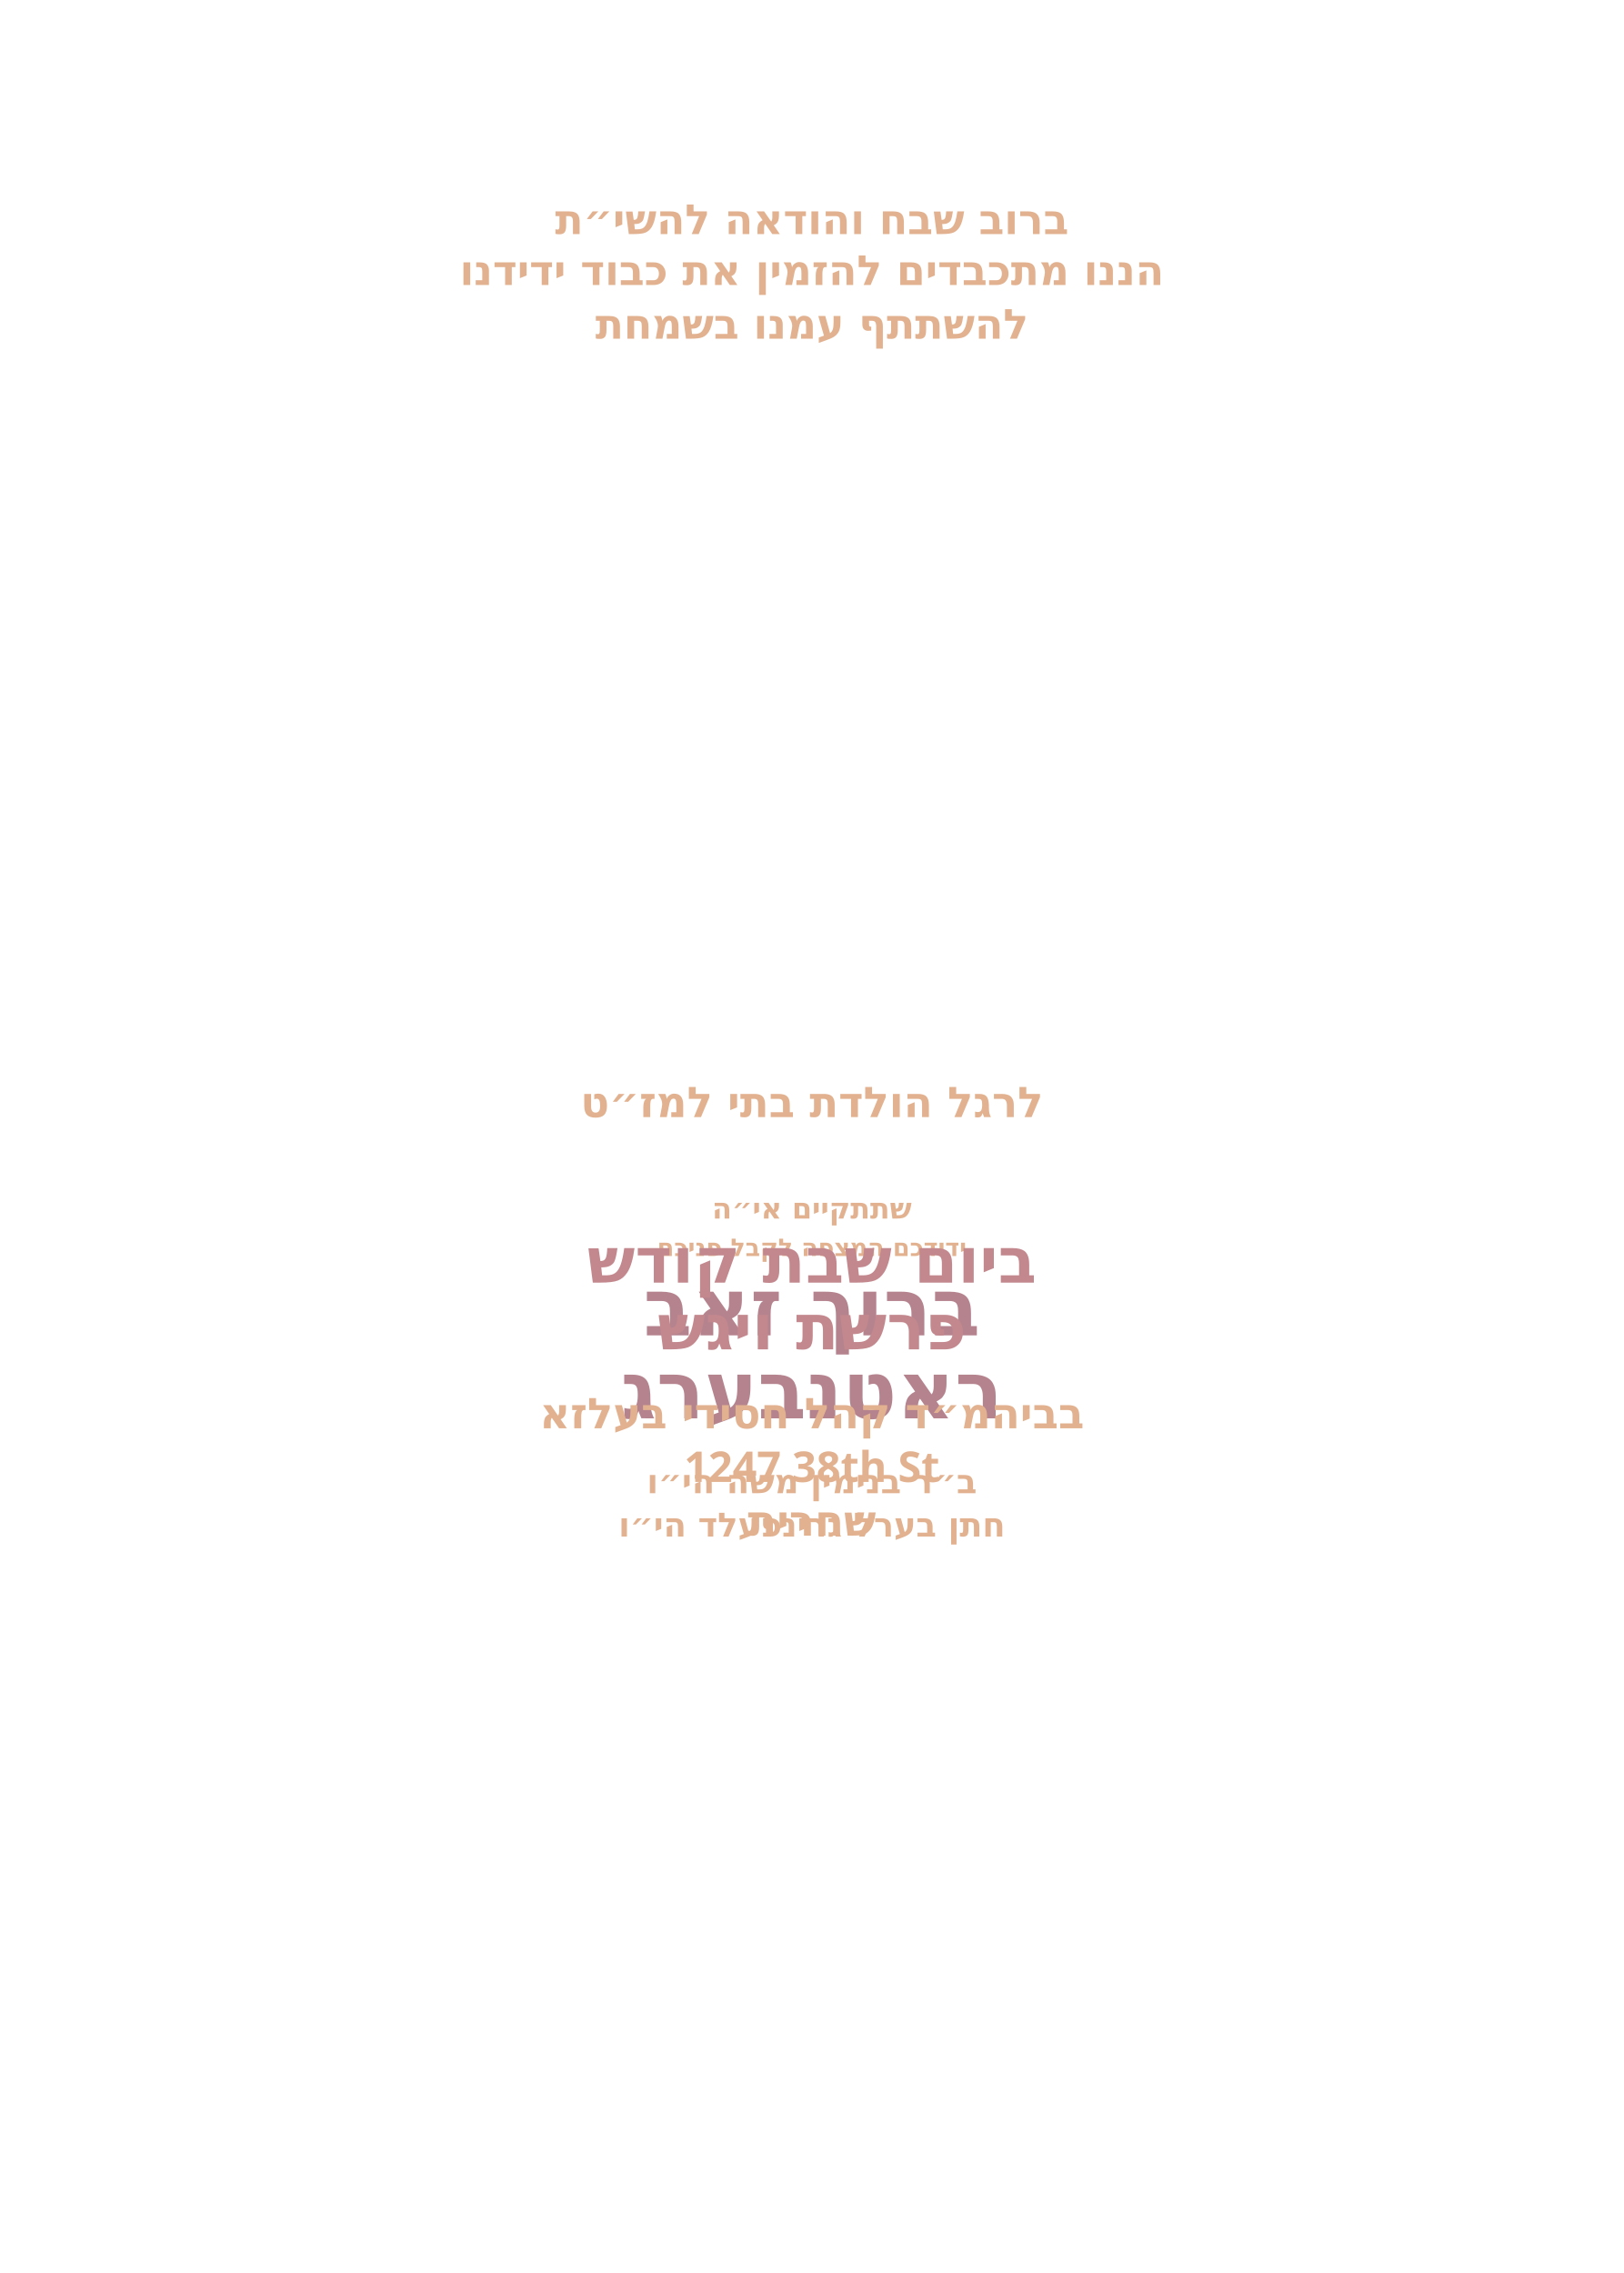
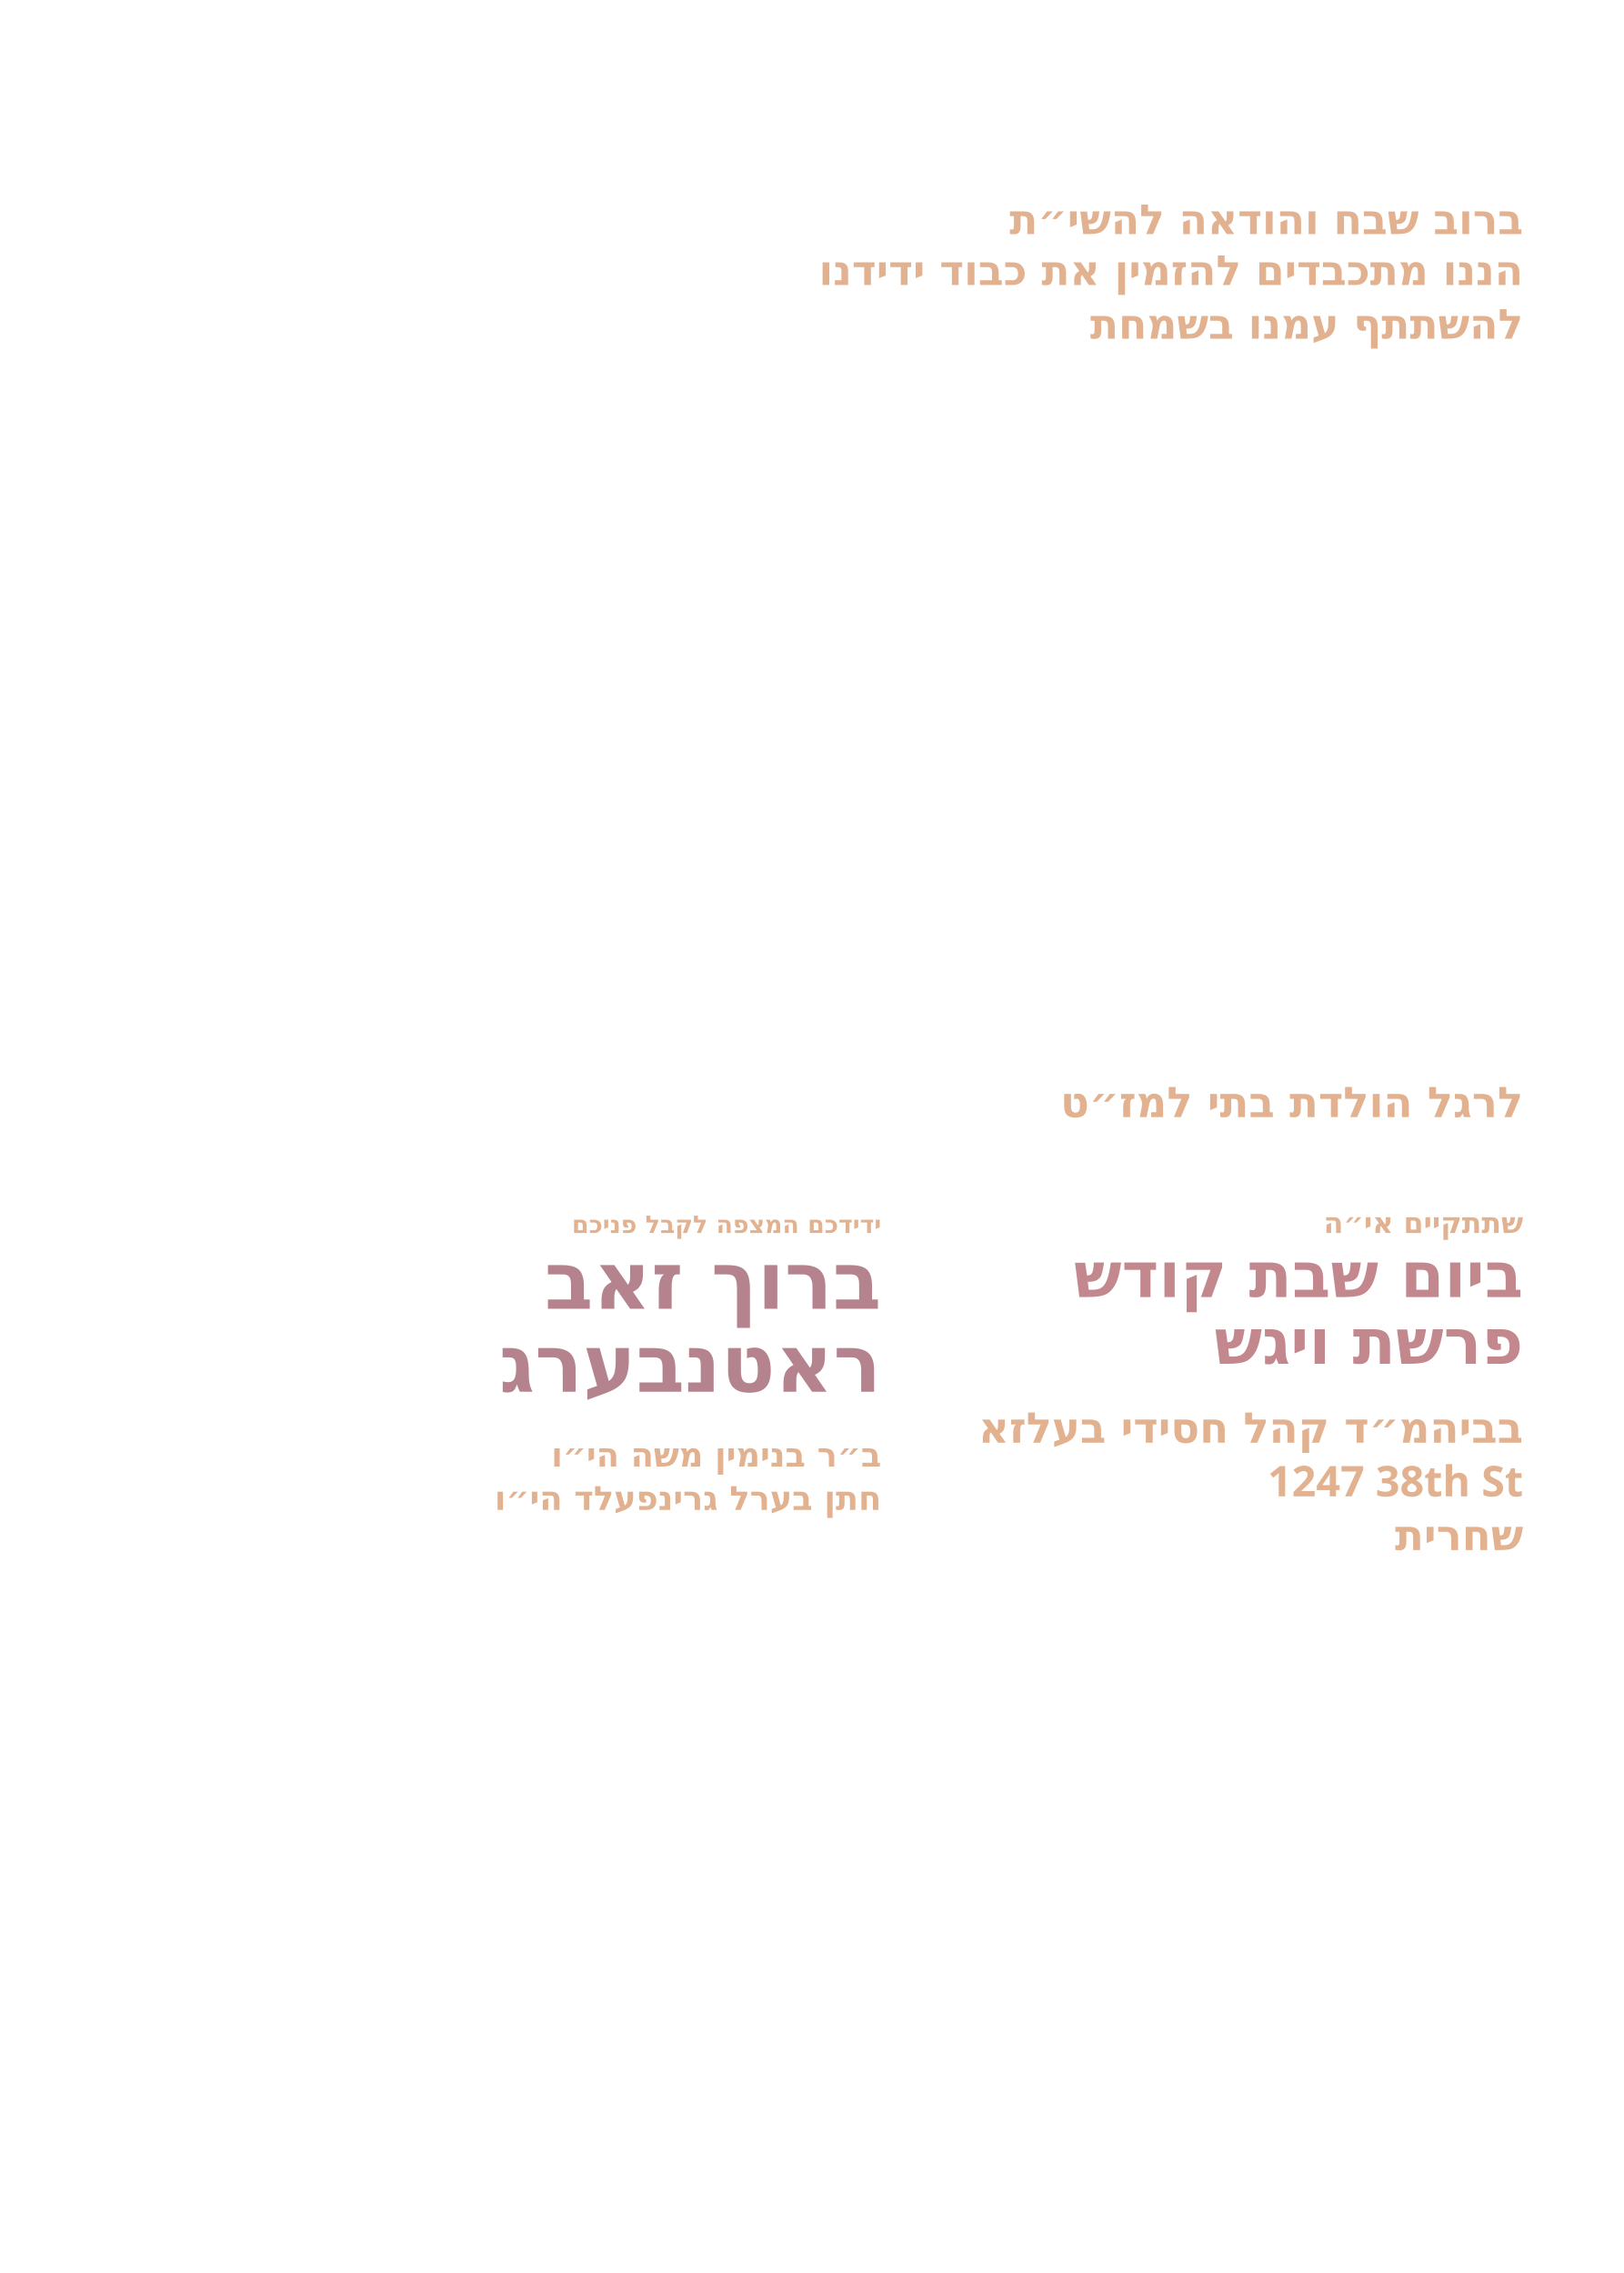
<svg xmlns="http://www.w3.org/2000/svg" id="Layer_1" data-name="Layer 1" viewBox="0 0 360 504">
  <g id="father_name_2*">
-     <text transform="translate(180 340.7)" fill="#e2b290" font-family="Heebo" font-weight="700" font-size="7.4" text-anchor="middle">
+     <text transform="translate(195.4 334.8)" fill="#e2b290" font-family="Heebo" font-weight="700" font-size="7.4" text-anchor="end">
      <tspan x="0" y="0">חתן בערל גרינפעלד הי״ו</tspan>
    </text>
  </g>
  <g id="father_name_1*">
-     <text transform="translate(180 331.1)" fill="#e2b290" font-family="Heebo" font-weight="700" font-size="7.4" text-anchor="middle">
+     <text transform="translate(195.4 325.2)" fill="#e2b290" font-family="Heebo" font-weight="700" font-size="7.4" text-anchor="end">
      <tspan x="0" y="0">ב״ר בנימין משה הי״ו</tspan>
    </text>
  </g>
  <g id="host_name*">
-     <text transform="translate(180 296.1)" fill="#b5838e" font-family="Heebo" font-weight="700" font-size="17.7" text-anchor="middle">
+     <text transform="translate(195.4 290.2)" fill="#b5838e" font-family="Heebo" font-weight="700" font-size="17.7" text-anchor="end">
      <tspan x="0" y="0">ברוך זאב</tspan>
    </text>
  </g>
  <g id="host_last_name*">
-     <text transform="translate(180 314.5)" fill="#b5838e" font-family="Heebo" font-weight="700" font-size="17.7" text-anchor="middle">
+     <text transform="translate(195.4 308.6)" fill="#b5838e" font-family="Heebo" font-weight="700" font-size="17.7" text-anchor="end">
      <tspan x="0" y="0">ראטנבערג</tspan>
    </text>
  </g>
  <g id="greeting">
-     <text transform="translate(180 278.5)" fill="#e2b290" font-family="Heebo" font-weight="700" font-size="5.4" text-anchor="middle">
+     <text transform="translate(195.4 273.4)" fill="#e2b290" font-family="Heebo" font-weight="700" font-size="5.4" text-anchor="end">
      <tspan x="0" y="0">ידידכם המצפה לקבל פניכם</tspan>
    </text>
  </g>
  <g id="time">
-     <text transform="translate(180 340.5)" fill="#e2b290" font-family="Heebo" font-weight="700" font-size="9.4" text-anchor="middle">
-       <tspan x="0" y="0">שחרית </tspan>
+     <text transform="translate(337.7 343.7)" fill="#e2b290" font-family="Heebo" font-weight="700" font-size="9.4" text-anchor="end">
+       <tspan x="0" y="0">שחרית</tspan>
    </text>
  </g>
  <g id="street*">
-     <text transform="translate(180 328.6)" fill="#e2b290" font-family="Heebo" font-weight="700" font-size="9.4" text-anchor="middle">
+     <text transform="translate(337.7 331.8)" fill="#e2b290" font-family="Heebo" font-weight="700" font-size="9.4" text-anchor="end">
      <tspan x="0" y="0">1247 38th St</tspan>
    </text>
  </g>
  <g id="location*">
-     <text transform="translate(180 316.7)" fill="#e2b290" font-family="Heebo" font-weight="700" font-size="9.4" text-anchor="middle">
+     <text transform="translate(337.7 319.9)" fill="#e2b290" font-family="Heebo" font-weight="700" font-size="9.4" text-anchor="end">
      <tspan x="0" y="0">בביהמ״ד קהל חסידי בעלזא</tspan>
    </text>
  </g>
  <g id="parasha*">
-     <text transform="translate(180 299.2)" fill="#c3888e" font-family="Heebo" font-weight="700" font-size="14" text-anchor="middle">
+     <text transform="translate(337.7 302.4)" fill="#c3888e" font-family="Heebo" font-weight="700" font-size="14" text-anchor="end">
      <tspan x="0" y="0">פרשת ויגש</tspan>
    </text>
  </g>
  <g id="day*">
-     <text transform="translate(180 284.4)" fill="#c3888e" font-family="Heebo" font-weight="700" font-size="14" text-anchor="middle">
+     <text transform="translate(337.7 287.6)" fill="#c3888e" font-family="Heebo" font-weight="700" font-size="14" text-anchor="end">
      <tspan x="0" y="0">ביום שבת קודש</tspan>
    </text>
  </g>
  <g id="line_1">
-     <text transform="translate(180 270.2)" fill="#e2b290" font-family="Heebo" font-weight="700" font-size="6.4" text-anchor="middle">
+     <text transform="translate(337.7 273.4)" fill="#e2b290" font-family="Heebo" font-weight="700" font-size="6.4" text-anchor="end">
      <tspan x="0" y="0">שתתקיים אי״ה</tspan>
    </text>
  </g>
  <g id="line_2">
-     <text transform="translate(180 247.7)" fill="#e2b290" font-family="Heebo" font-size="9.4" font-weight="700" text-anchor="middle">
+     <text transform="translate(337.7 247.7)" fill="#e2b290" font-family="Heebo" font-size="9.4" font-weight="700" text-anchor="end">
      <tspan x="0" y="0">לרגל הולדת בתי למז״ט</tspan>
    </text>
  </g>
  <g id="line_3">
-     <text transform="translate(180 75.1)" fill="#e2b290" font-family="Heebo" font-weight="700" font-size="9.2" text-anchor="middle">
+     <text transform="translate(337.7 75.1)" fill="#e2b290" font-family="Heebo" font-weight="700" font-size="9.2" text-anchor="end">
      <tspan x="0" y="0">להשתתף עמנו בשמחת</tspan>
    </text>
  </g>
  <g id="line_4">
-     <text transform="translate(180 63.2)" fill="#e2b290" font-family="Heebo" font-weight="700" font-size="9.2" text-anchor="middle">
+     <text transform="translate(337.7 63.2)" fill="#e2b290" font-family="Heebo" font-weight="700" font-size="9.2" text-anchor="end">
      <tspan x="0" y="0">הננו מתכבדים להזמין את כבוד ידידנו</tspan>
    </text>
  </g>
  <g id="line_5">
-     <text transform="translate(180 51.9)" fill="#e2b290" font-family="Heebo" font-weight="700" font-size="9.2" text-anchor="middle">
+     <text transform="translate(337.7 51.9)" fill="#e2b290" font-family="Heebo" font-weight="700" font-size="9.2" text-anchor="end">
      <tspan x="0" y="0">ברוב שבח והודאה להשי״ת</tspan>
    </text>
  </g>
</svg>
